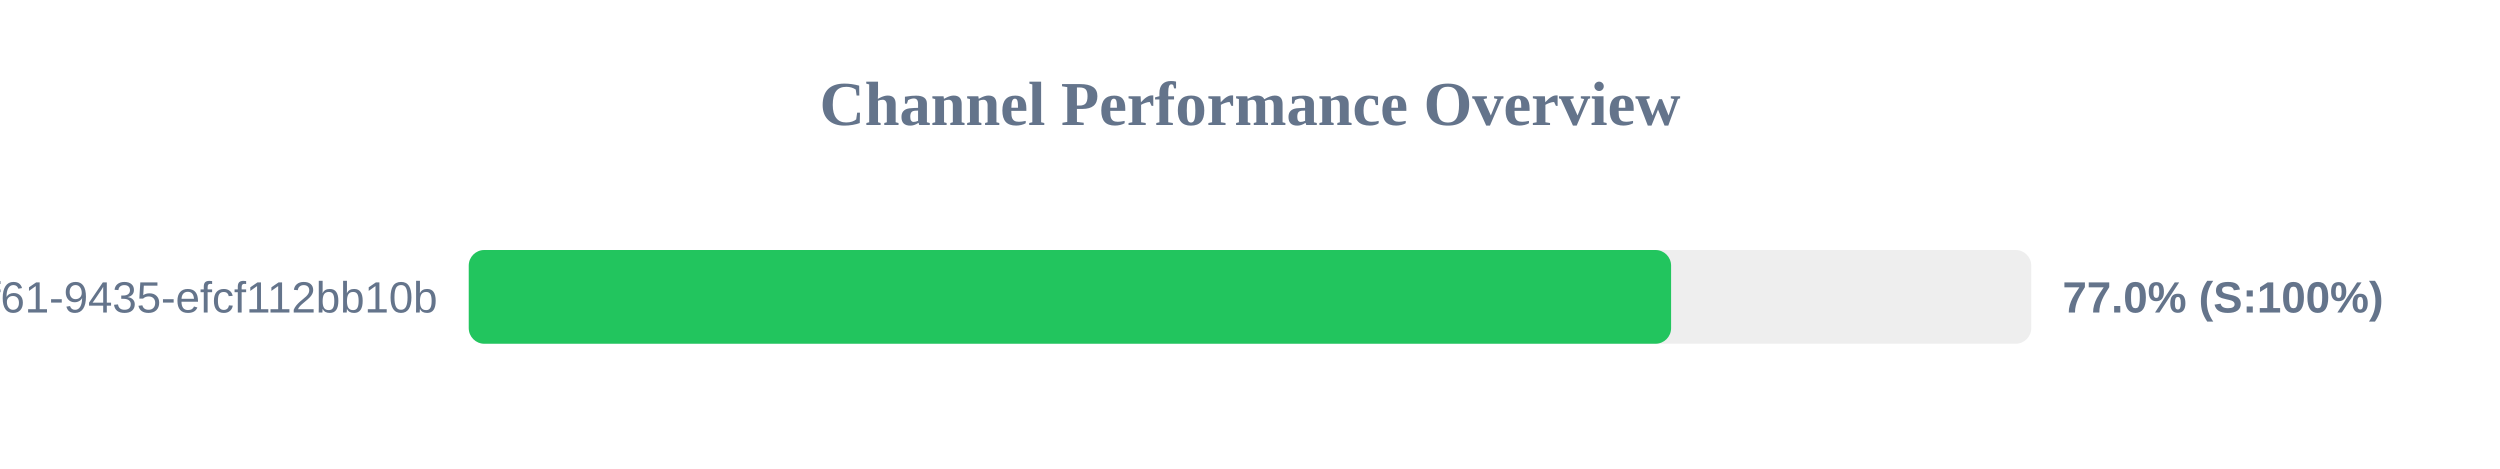
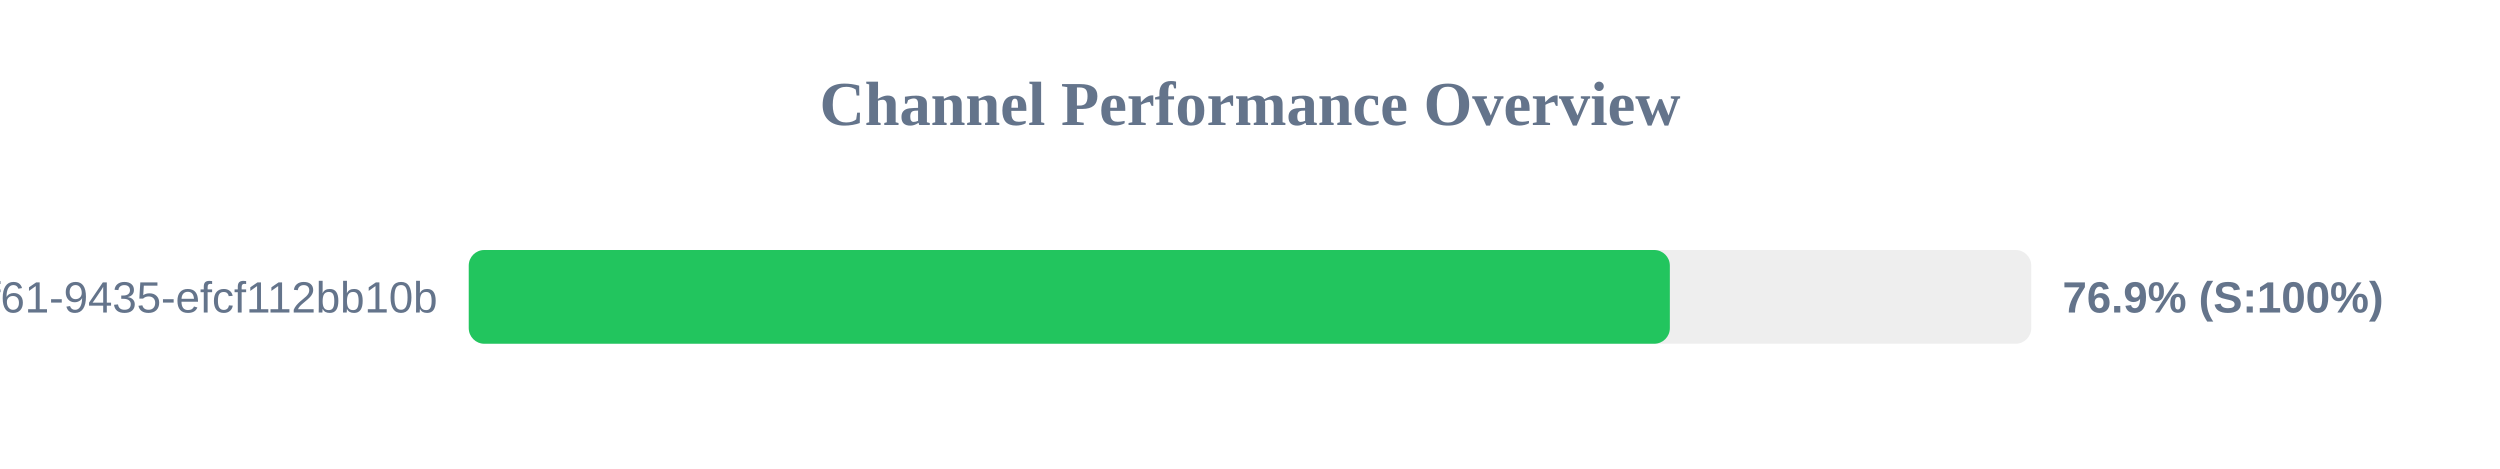
<svg xmlns="http://www.w3.org/2000/svg" width="800" height="150" version="1.1">
  <style>
        .row { font: 14px Arial; fill: #64748b; }
        .score { font: bold 14px Arial; fill: #64748b; }
    </style>
  <text x="400" y="40" text-anchor="middle" font-size="20px" font-weight="bold" fill="#64748b">Channel Performance Overview</text>
  <rect x="150" y="80" width="500" height="30" fill="#eee" rx="5" />
-   <rect x="150" y="80" width="384.75" height="30" fill="#22c55e" rx="5" />
+   <rect x="150" y="80" width="384.35" height="30" fill="#22c55e" rx="5" />
  <text x="140" y="100" text-anchor="end" class="row">?uuid=07c122ad-50b2-4f61-9435-efcf112bb10b</text>
-   <text x="660" y="100" text-anchor="start" class="score">77.0% (S:100%)</text>
+   <text x="660" y="100" text-anchor="start" class="score">76.9% (S:100%)</text>
</svg>
